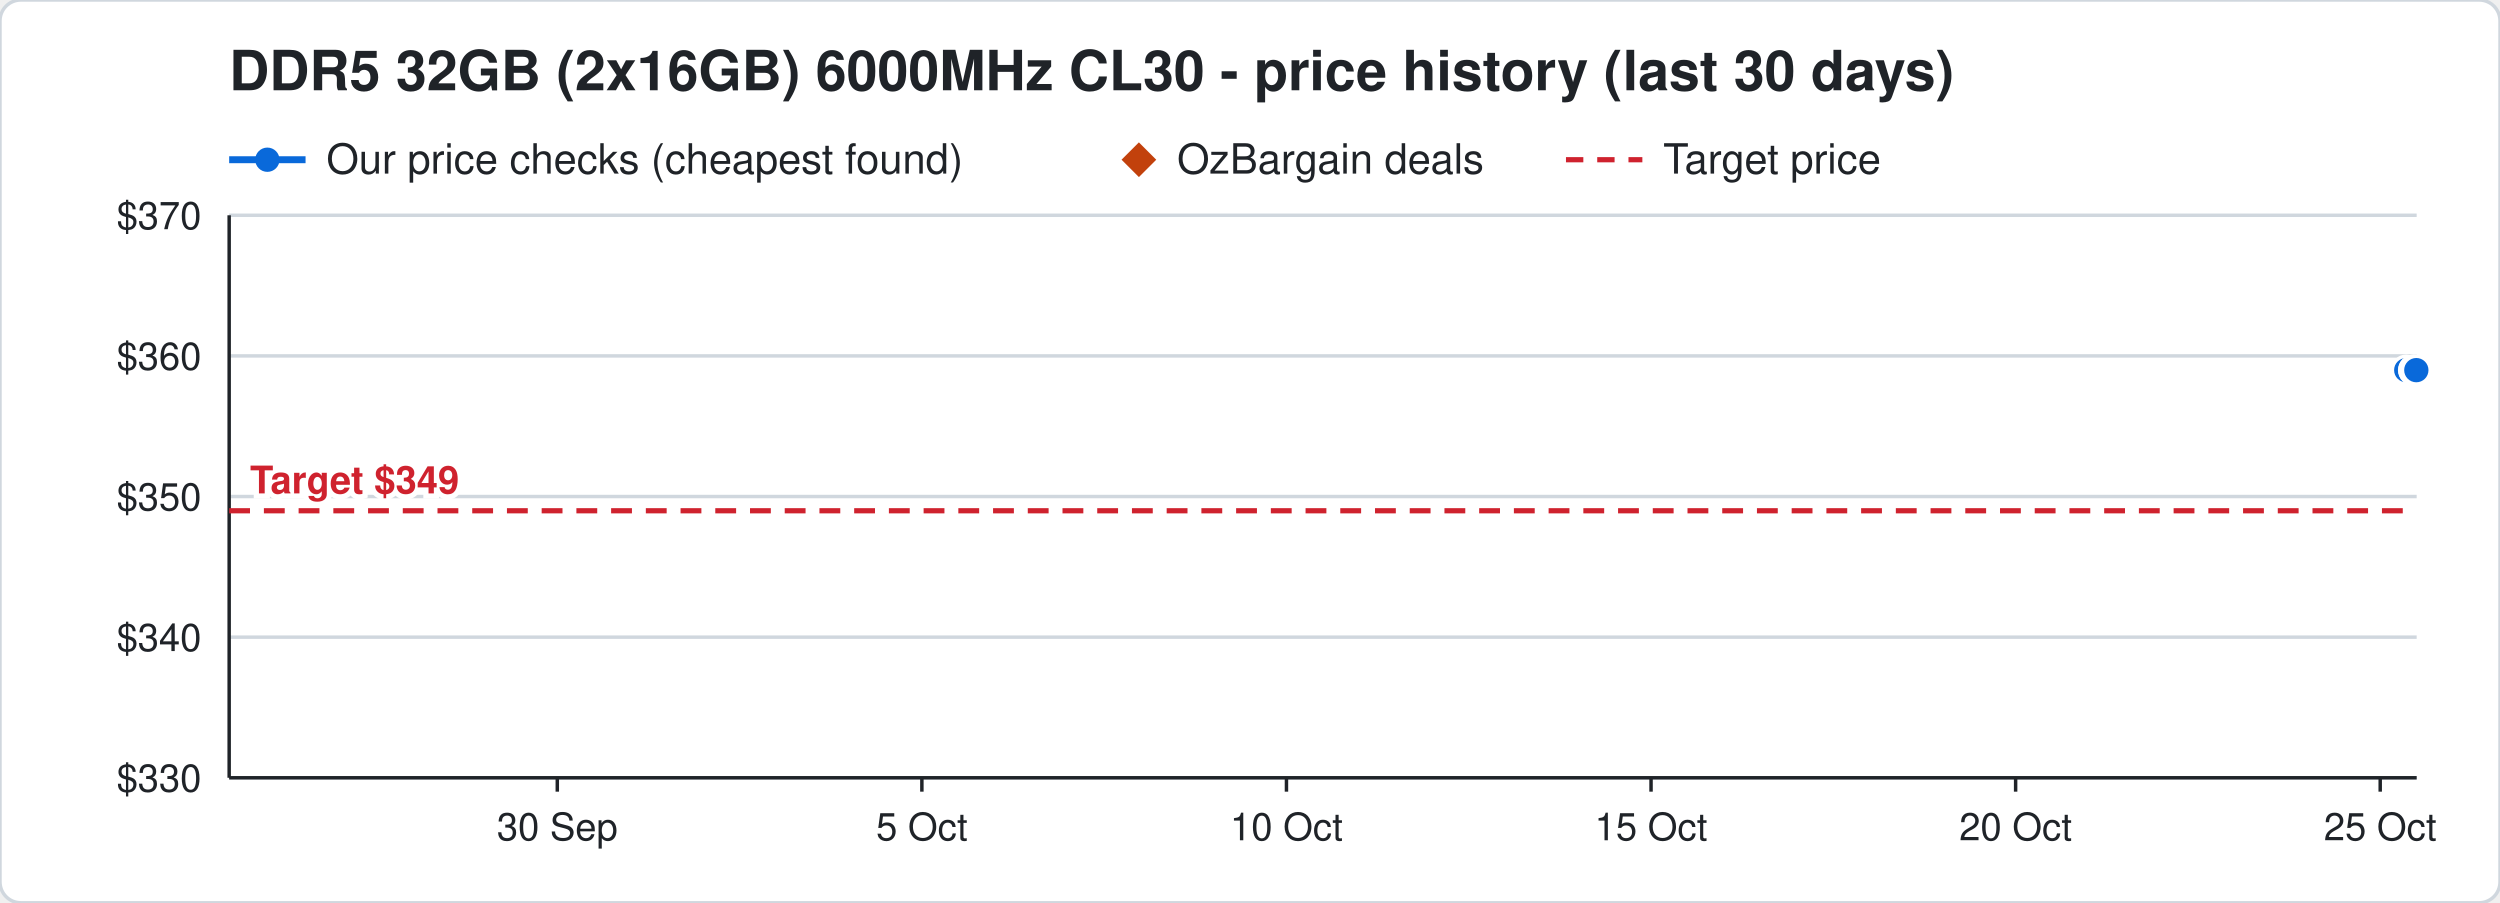
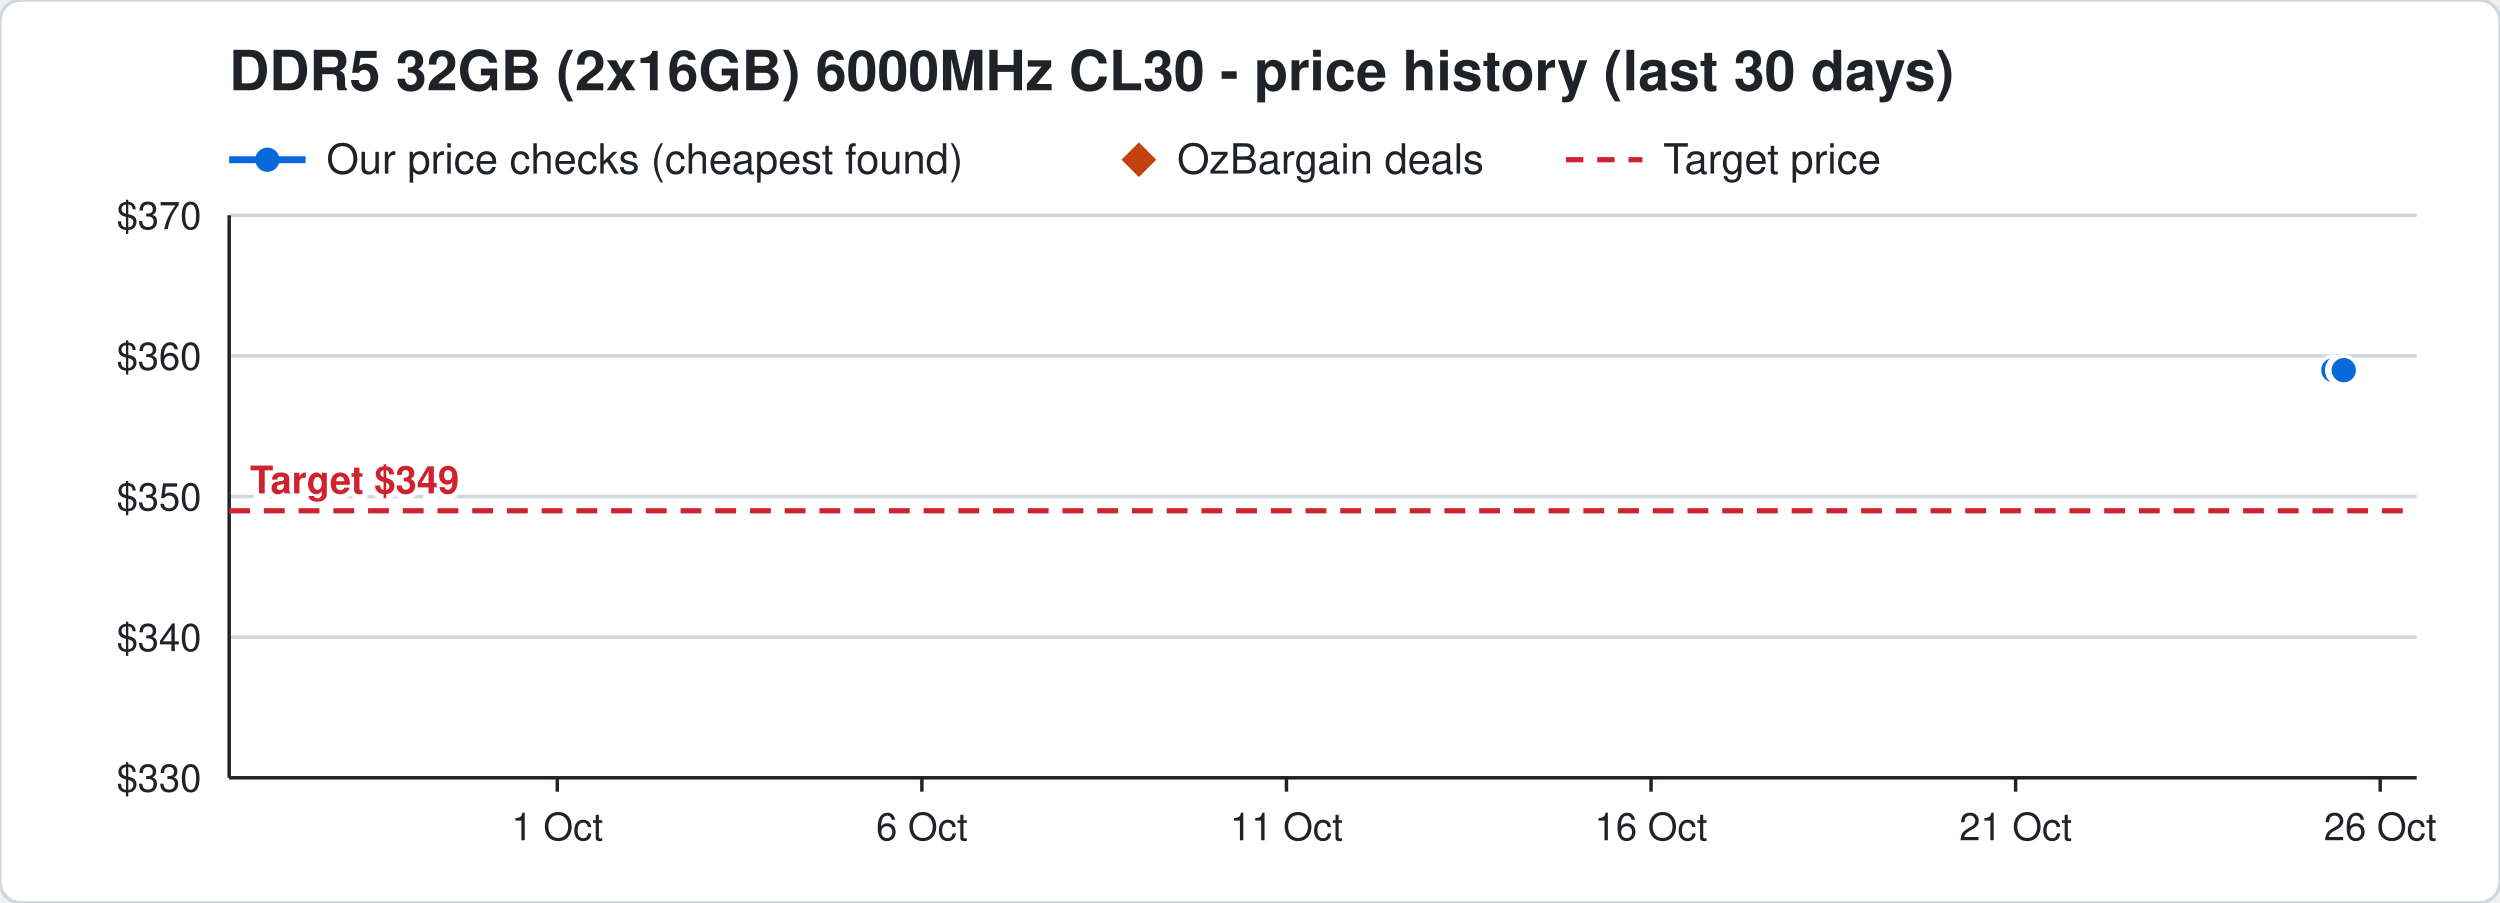
<svg xmlns="http://www.w3.org/2000/svg" width="720" height="260" viewBox="0 0 720 260" font-family="Segoe UI, Helvetica, Arial, sans-serif">
  <rect width="720" height="260" rx="6" fill="#ffffff" stroke="#d0d7de" />
  <text x="66" y="26" font-size="16" font-weight="700" fill="#1f2328">DDR5 32GB (2x16GB) 6000MHz CL30 - price history (last 30 days)</text>
  <line x1="66" y1="46" x2="88" y2="46" stroke="#0969da" stroke-width="2" />
  <circle cx="77" cy="46" r="3.5" fill="#0969da" />
  <text x="94" y="50" font-size="12" fill="#1f2328">Our price checks (cheapest found)</text>
  <path d="M328 41 l5 5 l-5 5 l-5 -5 z" fill="#c2410c" />
  <text x="339" y="50" font-size="12" fill="#1f2328">OzBargain deals</text>
  <line x1="451" y1="46" x2="473" y2="46" stroke="#cf222e" stroke-width="1.5" stroke-dasharray="5 4" />
  <text x="479" y="50" font-size="12" fill="#1f2328">Target price</text>
  <line x1="66" y1="224.0" x2="696" y2="224.0" stroke="#d0d7de" />
  <text x="58" y="228.0" font-size="11" text-anchor="end" fill="#1f2328">$330</text>
  <line x1="66" y1="183.5" x2="696" y2="183.5" stroke="#d0d7de" />
  <text x="58" y="187.5" font-size="11" text-anchor="end" fill="#1f2328">$340</text>
  <line x1="66" y1="143.0" x2="696" y2="143.0" stroke="#d0d7de" />
  <text x="58" y="147.0" font-size="11" text-anchor="end" fill="#1f2328">$350</text>
  <line x1="66" y1="102.5" x2="696" y2="102.5" stroke="#d0d7de" />
  <text x="58" y="106.5" font-size="11" text-anchor="end" fill="#1f2328">$360</text>
  <line x1="66" y1="62.0" x2="696" y2="62.0" stroke="#d0d7de" />
  <text x="58" y="66.0" font-size="11" text-anchor="end" fill="#1f2328">$370</text>
  <line x1="685.5" y1="224" x2="685.5" y2="228" stroke="#1f2328" />
-   <text x="685.5" y="242" font-size="11" text-anchor="middle" fill="#1f2328">25 Oct</text>
+   <text x="685.5" y="242" font-size="11" text-anchor="middle" fill="#1f2328">26 Oct</text>
  <line x1="580.5" y1="224" x2="580.5" y2="228" stroke="#1f2328" />
-   <text x="580.5" y="242" font-size="11" text-anchor="middle" fill="#1f2328">20 Oct</text>
+   <text x="580.5" y="242" font-size="11" text-anchor="middle" fill="#1f2328">21 Oct</text>
  <line x1="475.5" y1="224" x2="475.5" y2="228" stroke="#1f2328" />
-   <text x="475.5" y="242" font-size="11" text-anchor="middle" fill="#1f2328">15 Oct</text>
+   <text x="475.5" y="242" font-size="11" text-anchor="middle" fill="#1f2328">16 Oct</text>
  <line x1="370.5" y1="224" x2="370.5" y2="228" stroke="#1f2328" />
-   <text x="370.5" y="242" font-size="11" text-anchor="middle" fill="#1f2328">10 Oct</text>
+   <text x="370.5" y="242" font-size="11" text-anchor="middle" fill="#1f2328">11 Oct</text>
  <line x1="265.5" y1="224" x2="265.5" y2="228" stroke="#1f2328" />
-   <text x="265.5" y="242" font-size="11" text-anchor="middle" fill="#1f2328">5 Oct</text>
+   <text x="265.5" y="242" font-size="11" text-anchor="middle" fill="#1f2328">6 Oct</text>
  <line x1="160.5" y1="224" x2="160.5" y2="228" stroke="#1f2328" />
-   <text x="160.5" y="242" font-size="11" text-anchor="middle" fill="#1f2328">30 Sep</text>
+   <text x="160.5" y="242" font-size="11" text-anchor="middle" fill="#1f2328">1 Oct</text>
  <line x1="66" y1="224" x2="696" y2="224" stroke="#1f2328" />
  <line x1="66" y1="62" x2="66" y2="224" stroke="#1f2328" />
  <line x1="66" y1="147.1" x2="696" y2="147.1" stroke="#cf222e" stroke-width="1.5" stroke-dasharray="6 4" />
  <text x="72" y="142.1" font-size="11" font-weight="700" text-anchor="start" fill="#cf222e" stroke="#ffffff" stroke-width="3" paint-order="stroke">Target $349</text>
-   <polyline points="693.0,106.6 695.1,106.6 695.2,106.6 695.9,106.6" fill="none" stroke="#0969da" stroke-width="2" />
-   <circle cx="693.0" cy="106.6" r="4" fill="#0969da" stroke="#ffffff" stroke-width="1" />
-   <circle cx="695.1" cy="106.6" r="4" fill="#0969da" stroke="#ffffff" stroke-width="1" />
-   <circle cx="695.2" cy="106.6" r="4" fill="#0969da" stroke="#ffffff" stroke-width="1" />
-   <circle cx="695.9" cy="106.6" r="4" fill="#0969da" stroke="#ffffff" stroke-width="1" />
+   <polyline points="672.0,106.6 674.1,106.6 674.2,106.6 674.9,106.6 675.0,106.6" fill="none" stroke="#0969da" stroke-width="2" />
+   <circle cx="672.0" cy="106.6" r="4" fill="#0969da" stroke="#ffffff" stroke-width="1" />
+   <circle cx="674.1" cy="106.6" r="4" fill="#0969da" stroke="#ffffff" stroke-width="1" />
+   <circle cx="674.2" cy="106.6" r="4" fill="#0969da" stroke="#ffffff" stroke-width="1" />
+   <circle cx="674.9" cy="106.6" r="4" fill="#0969da" stroke="#ffffff" stroke-width="1" />
+   <circle cx="675.0" cy="106.6" r="4" fill="#0969da" stroke="#ffffff" stroke-width="1" />
</svg>
